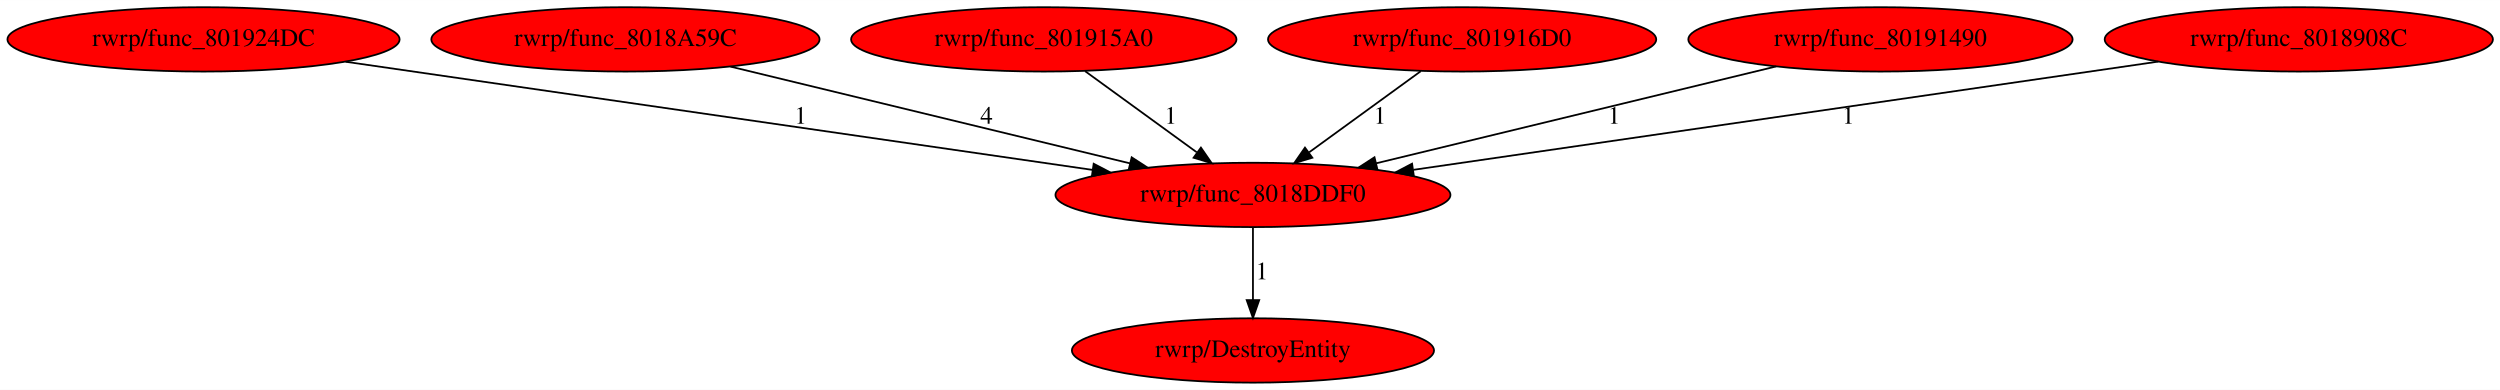
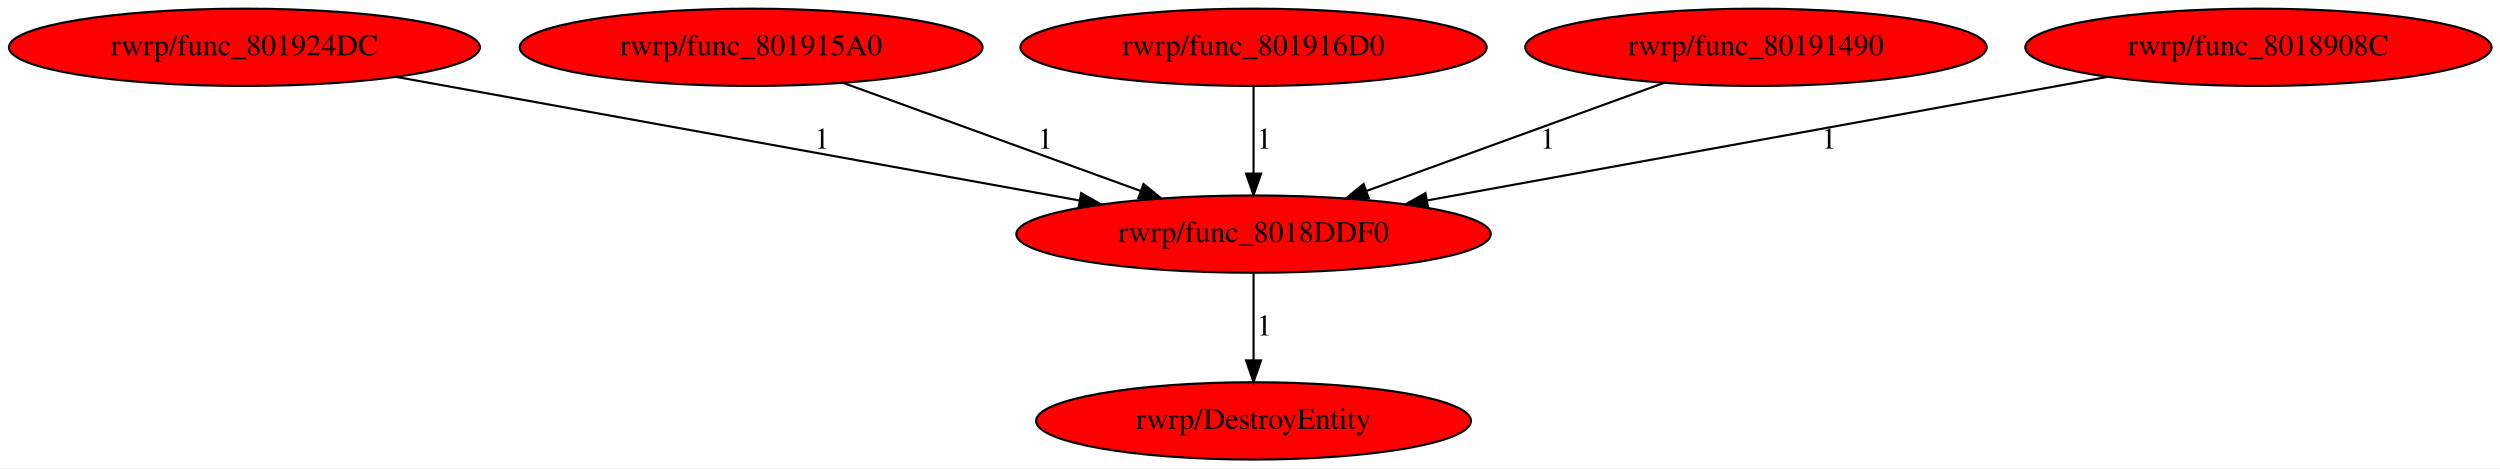
- <svg xmlns="http://www.w3.org/2000/svg" xmlns:xlink="http://www.w3.org/1999/xlink" width="1398pt" height="218pt" viewBox="0.00 0.00 1398.38 218.00">
+ <svg xmlns="http://www.w3.org/2000/svg" xmlns:xlink="http://www.w3.org/1999/xlink" width="1164pt" height="218pt" viewBox="0.00 0.00 1164.38 218.00">
  <g id="graph0" class="graph" transform="scale(1 1) rotate(0) translate(4 214)">
-     <polygon fill="white" stroke="transparent" points="-4,4 -4,-214 1394.38,-214 1394.38,4 -4,4" />
+     <polygon fill="white" stroke="transparent" points="-4,4 -4,-214 1160.38,-214 1160.38,4 -4,4" />
    <g id="node1" class="node">
-       <ellipse fill="red" stroke="black" cx="696.84" cy="-105" rx="110.48" ry="18" />
-       <text text-anchor="middle" x="696.84" y="-101.3" font-family="Times,serif" font-size="14.00">rwrp/func_8018DDF0</text>
+       <ellipse fill="red" stroke="black" cx="579.84" cy="-105" rx="110.48" ry="18" />
+       <text text-anchor="middle" x="579.84" y="-101.3" font-family="Times,serif" font-size="14.00">rwrp/func_8018DDF0</text>
    </g>
    <g id="node2" class="node">
      <g id="a_node2">
        <a xlink:href="DestroyEntity.svg" xlink:title="rwrp/DestroyEntity">
-           <ellipse fill="red" stroke="black" cx="696.84" cy="-18" rx="101.28" ry="18" />
-           <text text-anchor="middle" x="696.84" y="-14.3" font-family="Times,serif" font-size="14.00">rwrp/DestroyEntity</text>
+           <ellipse fill="red" stroke="black" cx="579.84" cy="-18" rx="101.28" ry="18" />
+           <text text-anchor="middle" x="579.84" y="-14.3" font-family="Times,serif" font-size="14.00">rwrp/DestroyEntity</text>
        </a>
      </g>
    </g>
    <g id="edge1" class="edge">
-       <path fill="none" stroke="black" d="M696.84,-86.8C696.84,-75.16 696.84,-59.55 696.84,-46.24" />
-       <polygon fill="black" stroke="black" points="700.34,-46.18 696.84,-36.18 693.34,-46.18 700.34,-46.18" />
-       <text text-anchor="middle" x="701.84" y="-57.8" font-family="Times,serif" font-size="14.00">1</text>
+       <path fill="none" stroke="black" d="M579.84,-86.8C579.84,-75.16 579.84,-59.55 579.84,-46.24" />
+       <polygon fill="black" stroke="black" points="583.34,-46.18 579.84,-36.18 576.34,-46.18 583.34,-46.18" />
+       <text text-anchor="middle" x="584.84" y="-57.8" font-family="Times,serif" font-size="14.00">1</text>
    </g>
    <g id="node3" class="node">
      <g id="a_node3">
        <a xlink:href="func_801924DC.svg" xlink:title="rwrp/func_801924DC">
          <ellipse fill="red" stroke="black" cx="109.84" cy="-192" rx="109.68" ry="18" />
          <text text-anchor="middle" x="109.84" y="-188.3" font-family="Times,serif" font-size="14.00">rwrp/func_801924DC</text>
        </a>
      </g>
    </g>
    <g id="edge2" class="edge">
-       <path fill="none" stroke="black" d="M189.31,-179.49C298.15,-163.73 493.05,-135.51 607.05,-119" />
-       <polygon fill="black" stroke="black" points="607.75,-122.44 617.15,-117.54 606.75,-115.51 607.75,-122.44" />
-       <text text-anchor="middle" x="443.84" y="-144.8" font-family="Times,serif" font-size="14.00">1</text>
+       <path fill="none" stroke="black" d="M180.71,-178.18C266.11,-162.74 409.27,-136.85 498.92,-120.63" />
+       <polygon fill="black" stroke="black" points="499.56,-124.08 508.78,-118.85 498.31,-117.19 499.56,-124.08" />
+       <text text-anchor="middle" x="378.84" y="-144.8" font-family="Times,serif" font-size="14.00">1</text>
    </g>
    <g id="node4" class="node">
      <g id="a_node4">
-         <a xlink:href="func_8018A59C.svg" xlink:title="rwrp/func_8018A59C">
-           <ellipse fill="red" stroke="black" cx="345.84" cy="-192" rx="108.58" ry="18" />
-           <text text-anchor="middle" x="345.84" y="-188.3" font-family="Times,serif" font-size="14.00">rwrp/func_8018A59C</text>
+         <a xlink:href="func_801915A0.svg" xlink:title="rwrp/func_801915A0">
+           <ellipse fill="red" stroke="black" cx="345.84" cy="-192" rx="107.78" ry="18" />
+           <text text-anchor="middle" x="345.84" y="-188.3" font-family="Times,serif" font-size="14.00">rwrp/func_801915A0</text>
        </a>
      </g>
    </g>
    <g id="edge3" class="edge">
-       <path fill="none" stroke="black" d="M404.59,-176.77C466.22,-161.85 563,-138.41 628.13,-122.64" />
-       <polygon fill="black" stroke="black" points="629,-126.03 637.9,-120.27 627.36,-119.23 629,-126.03" />
-       <text text-anchor="middle" x="547.84" y="-144.8" font-family="Times,serif" font-size="14.00">4</text>
+       <path fill="none" stroke="black" d="M388.76,-175.41C427.81,-161.23 485.56,-140.25 527.34,-125.07" />
+       <polygon fill="black" stroke="black" points="528.59,-128.34 536.8,-121.64 526.2,-121.76 528.59,-128.34" />
+       <text text-anchor="middle" x="482.84" y="-144.8" font-family="Times,serif" font-size="14.00">1</text>
    </g>
    <g id="node5" class="node">
      <g id="a_node5">
-         <a xlink:href="func_801915A0.svg" xlink:title="rwrp/func_801915A0">
-           <ellipse fill="red" stroke="black" cx="579.84" cy="-192" rx="107.78" ry="18" />
-           <text text-anchor="middle" x="579.84" y="-188.3" font-family="Times,serif" font-size="14.00">rwrp/func_801915A0</text>
+         <a xlink:href="func_801916D0.svg" xlink:title="rwrp/func_801916D0">
+           <ellipse fill="red" stroke="black" cx="579.84" cy="-192" rx="108.58" ry="18" />
+           <text text-anchor="middle" x="579.84" y="-188.3" font-family="Times,serif" font-size="14.00">rwrp/func_801916D0</text>
        </a>
      </g>
    </g>
    <g id="edge4" class="edge">
-       <path fill="none" stroke="black" d="M602.96,-174.21C620.82,-161.23 645.75,-143.12 665.42,-128.83" />
-       <polygon fill="black" stroke="black" points="667.74,-131.47 673.77,-122.76 663.63,-125.8 667.74,-131.47" />
-       <text text-anchor="middle" x="650.84" y="-144.8" font-family="Times,serif" font-size="14.00">1</text>
+       <path fill="none" stroke="black" d="M579.84,-173.8C579.84,-162.16 579.84,-146.55 579.84,-133.24" />
+       <polygon fill="black" stroke="black" points="583.34,-133.18 579.84,-123.18 576.34,-133.18 583.34,-133.18" />
+       <text text-anchor="middle" x="584.84" y="-144.8" font-family="Times,serif" font-size="14.00">1</text>
    </g>
    <g id="node6" class="node">
      <g id="a_node6">
-         <a xlink:href="func_801916D0.svg" xlink:title="rwrp/func_801916D0">
-           <ellipse fill="red" stroke="black" cx="813.84" cy="-192" rx="108.58" ry="18" />
-           <text text-anchor="middle" x="813.84" y="-188.3" font-family="Times,serif" font-size="14.00">rwrp/func_801916D0</text>
+         <a xlink:href="func_80191490.svg" xlink:title="rwrp/func_80191490">
+           <ellipse fill="red" stroke="black" cx="813.84" cy="-192" rx="107.48" ry="18" />
+           <text text-anchor="middle" x="813.84" y="-188.3" font-family="Times,serif" font-size="14.00">rwrp/func_80191490</text>
        </a>
      </g>
    </g>
    <g id="edge5" class="edge">
-       <path fill="none" stroke="black" d="M790.72,-174.21C772.86,-161.23 747.94,-143.12 728.26,-128.83" />
-       <polygon fill="black" stroke="black" points="730.06,-125.8 719.91,-122.76 725.94,-131.47 730.06,-125.8" />
-       <text text-anchor="middle" x="767.84" y="-144.8" font-family="Times,serif" font-size="14.00">1</text>
+       <path fill="none" stroke="black" d="M770.92,-175.41C731.87,-161.23 674.12,-140.25 632.34,-125.07" />
+       <polygon fill="black" stroke="black" points="633.48,-121.76 622.88,-121.64 631.09,-128.34 633.48,-121.76" />
+       <text text-anchor="middle" x="716.84" y="-144.8" font-family="Times,serif" font-size="14.00">1</text>
    </g>
    <g id="node7" class="node">
      <g id="a_node7">
-         <a xlink:href="func_80191490.svg" xlink:title="rwrp/func_80191490">
-           <ellipse fill="red" stroke="black" cx="1047.84" cy="-192" rx="107.48" ry="18" />
-           <text text-anchor="middle" x="1047.84" y="-188.3" font-family="Times,serif" font-size="14.00">rwrp/func_80191490</text>
+         <a xlink:href="func_8018908C.svg" xlink:title="rwrp/func_8018908C">
+           <ellipse fill="red" stroke="black" cx="1047.84" cy="-192" rx="108.58" ry="18" />
+           <text text-anchor="middle" x="1047.84" y="-188.3" font-family="Times,serif" font-size="14.00">rwrp/func_8018908C</text>
        </a>
      </g>
    </g>
    <g id="edge6" class="edge">
-       <path fill="none" stroke="black" d="M989.49,-176.87C927.93,-161.96 830.98,-138.48 765.71,-122.68" />
-       <polygon fill="black" stroke="black" points="766.46,-119.26 755.92,-120.31 764.82,-126.06 766.46,-119.26" />
-       <text text-anchor="middle" x="898.84" y="-144.8" font-family="Times,serif" font-size="14.00">1</text>
-     </g>
-     <g id="node8" class="node">
-       <g id="a_node8">
-         <a xlink:href="func_8018908C.svg" xlink:title="rwrp/func_8018908C">
-           <ellipse fill="red" stroke="black" cx="1281.84" cy="-192" rx="108.58" ry="18" />
-           <text text-anchor="middle" x="1281.84" y="-188.3" font-family="Times,serif" font-size="14.00">rwrp/func_8018908C</text>
-         </a>
-       </g>
-     </g>
-     <g id="edge7" class="edge">
-       <path fill="none" stroke="black" d="M1203.25,-179.58C1094.96,-163.85 900.38,-135.57 786.53,-119.03" />
-       <polygon fill="black" stroke="black" points="786.85,-115.54 776.45,-117.57 785.84,-122.47 786.85,-115.54" />
-       <text text-anchor="middle" x="1029.84" y="-144.8" font-family="Times,serif" font-size="14.00">1</text>
+       <path fill="none" stroke="black" d="M977.52,-178.23C892.63,-162.81 750.16,-136.93 660.78,-120.7" />
+       <polygon fill="black" stroke="black" points="661.15,-117.21 650.68,-118.87 659.9,-124.1 661.15,-117.21" />
+       <text text-anchor="middle" x="847.84" y="-144.8" font-family="Times,serif" font-size="14.00">1</text>
    </g>
  </g>
</svg>
